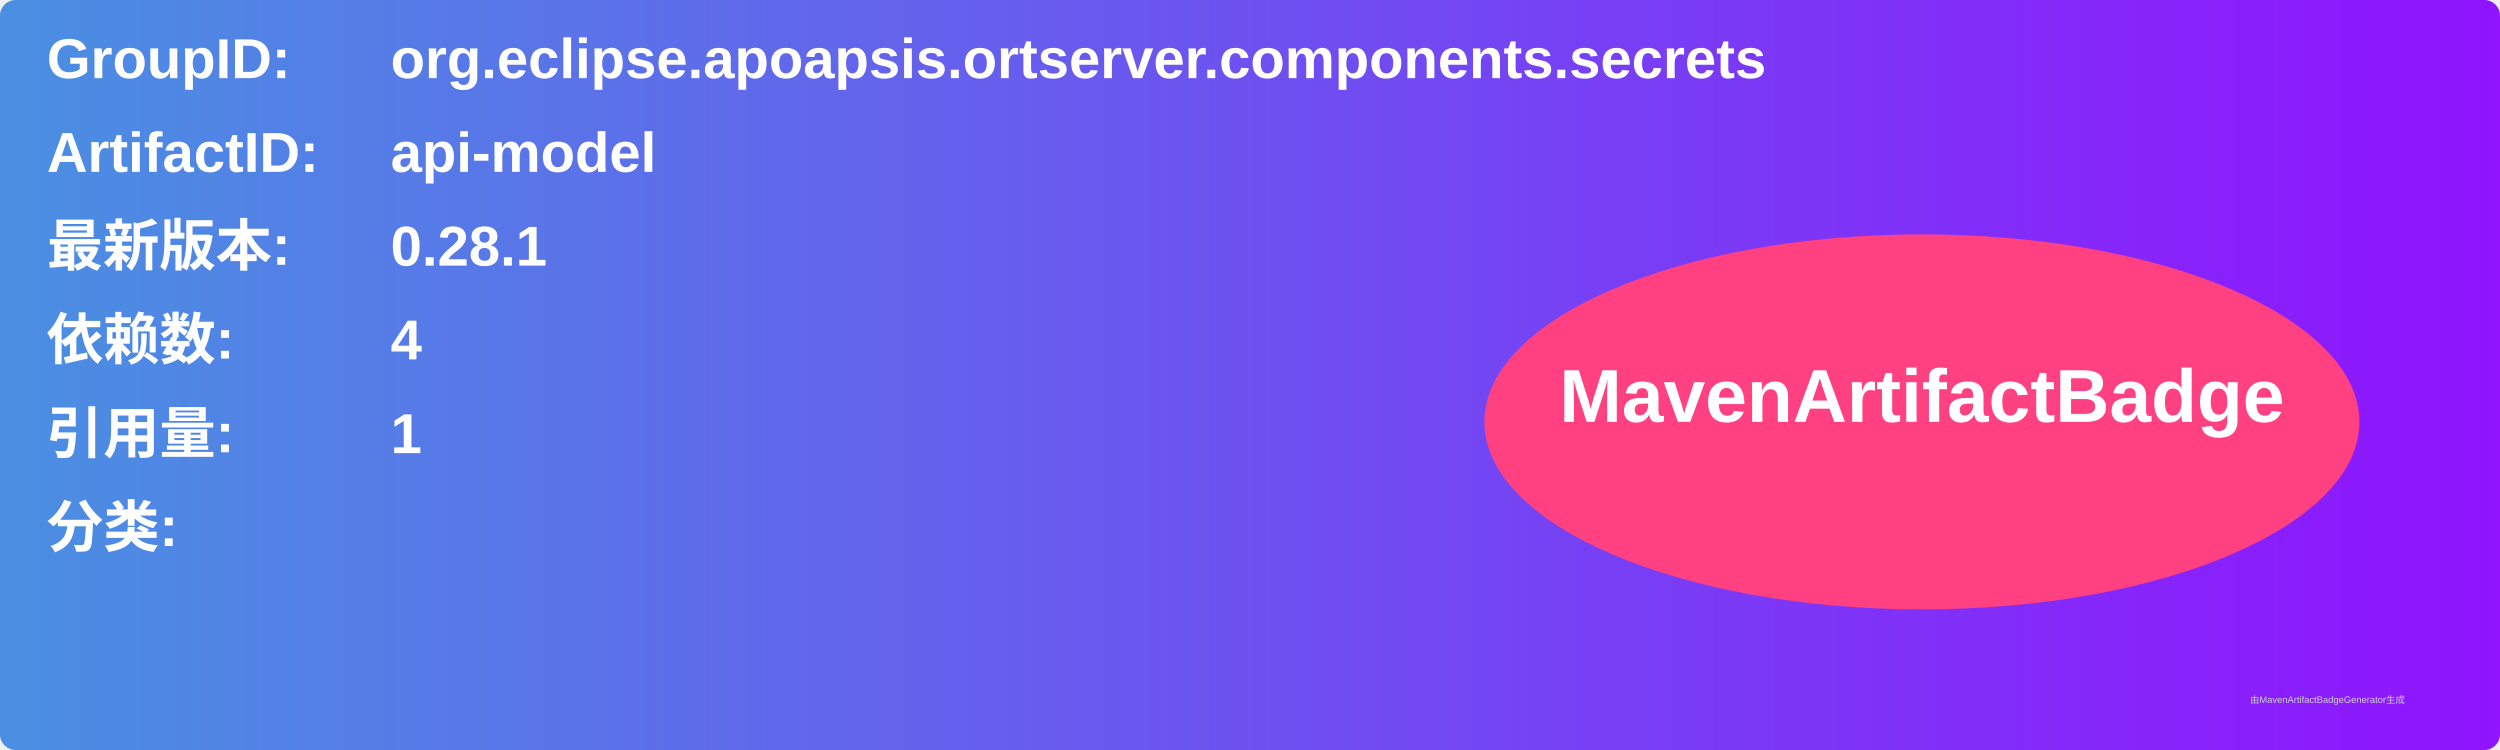
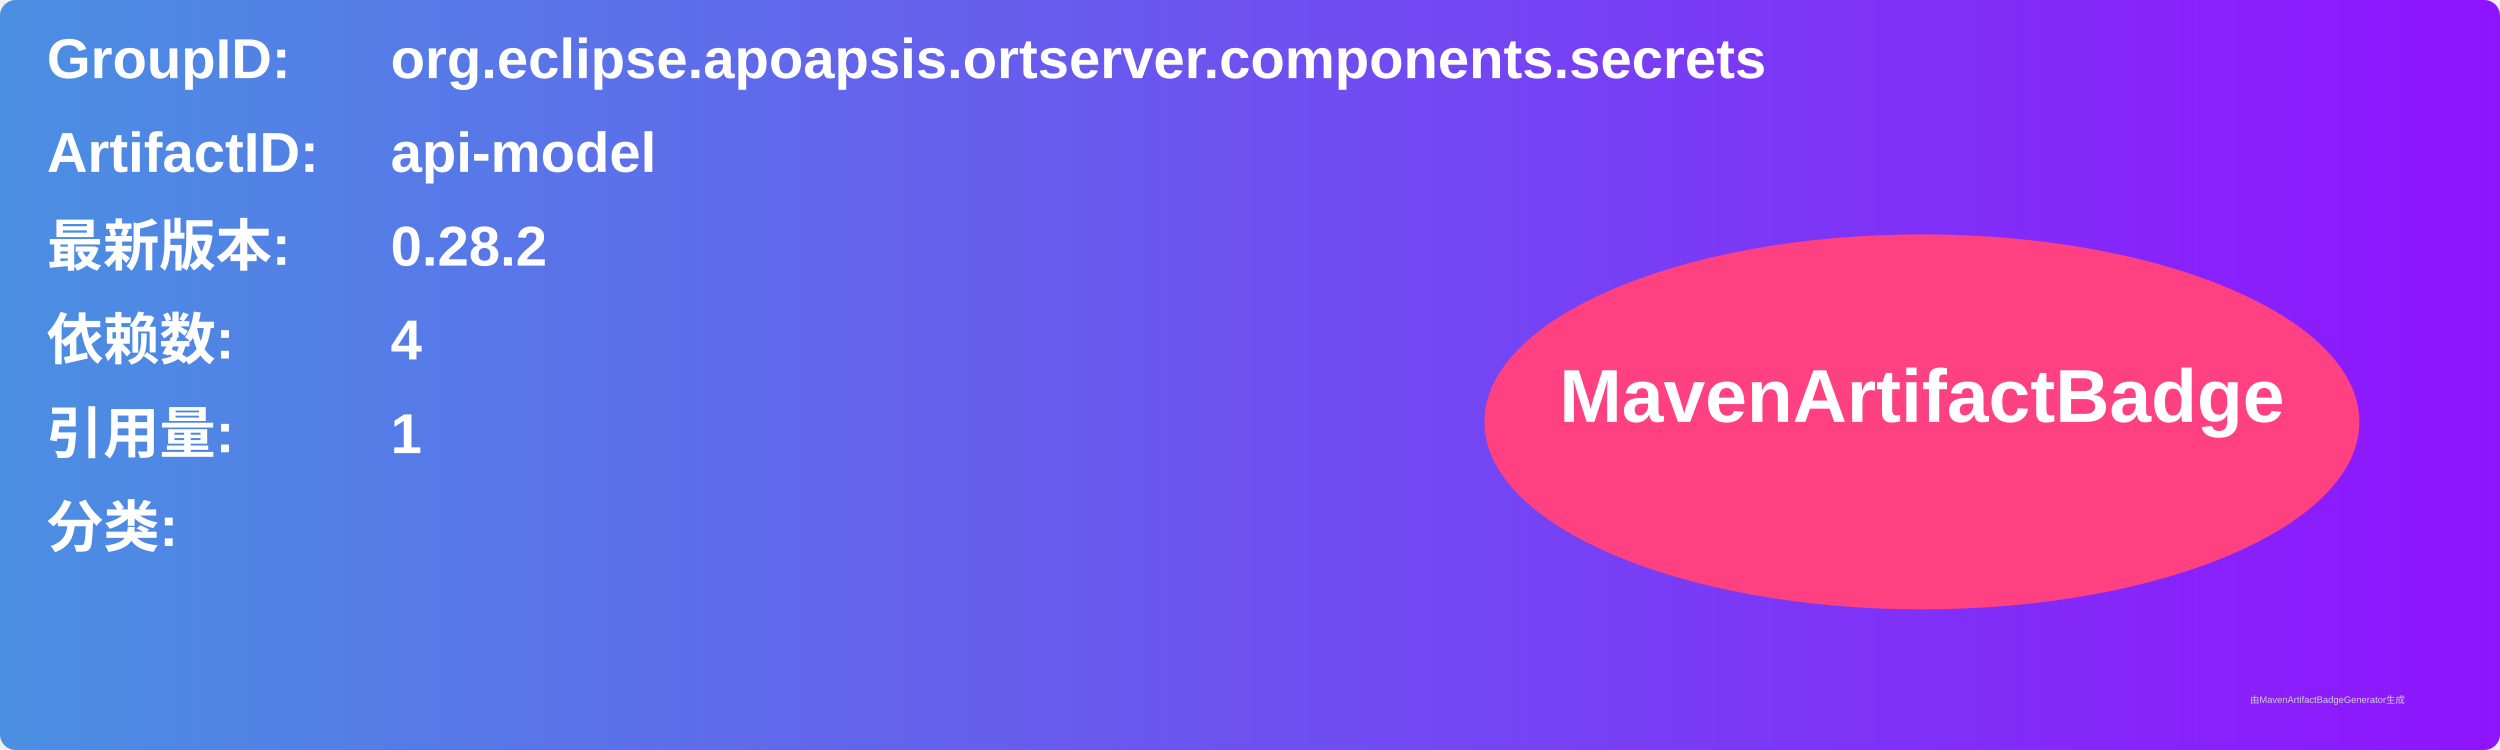
<svg xmlns="http://www.w3.org/2000/svg" width="800" height="240" viewBox="0 0 800 240">
  <linearGradient id="grad" x1="0%" y1="0%" x2="100%" y2="0%">
    <stop offset="0%" stop-color="#4a90e2" />
    <stop offset="100%" stop-color="#9013fe" />
  </linearGradient>
  <rect width="100%" height="100%" rx="5" ry="5" fill="url(#grad)" />
  <g transform="translate(15, 15)">
    <text x="0" y="10" font-family="Arial" font-size="18" fill="white" font-weight="bold" width="260">GroupID:</text>
    <text x="110" y="10" font-family="Arial" font-size="18" fill="white" font-weight="bold" width="460">org.eclipse.apoapsis.ortserver.components.secrets</text>
    <text x="0" y="40" font-family="Arial" font-size="18" fill="white" font-weight="bold" width="260">ArtifactID:</text>
    <text x="110" y="40" font-family="Arial" font-size="18" fill="white" font-weight="bold" width="460">api-model</text>
    <text x="0" y="70" font-family="Arial" font-size="18" fill="white" font-weight="bold">最新版本:</text>
    <text x="110" y="70" font-family="Arial" font-size="18" fill="white" font-weight="bold">
-       <tspan font-weight="bold">0.28.1</tspan>
+       <tspan font-weight="bold">0.28.2</tspan>
    </text>
    <text x="0" y="100" font-family="Arial" font-size="18" fill="white" font-weight="bold">依赖数: </text>
    <text x="110" y="100" font-family="Arial" font-size="18" fill="white">
      <tspan font-weight="bold">4</tspan>
    </text>
    <text x="0" y="130" font-family="Arial" font-size="18" fill="white" font-weight="bold">引用量: </text>
    <text x="110" y="130" font-family="Arial" font-size="18" fill="white">
      <tspan font-weight="bold">1</tspan>
    </text>
    <text x="0" y="160" font-family="Arial" font-size="18" fill="white" font-weight="bold">分类:</text>
    <text x="10" y="190" font-family="Arial" font-size="10" fill="white">
      <tspan font-weight="bold" />
    </text>
    <ellipse cx="600" cy="120" rx="140" ry="60" fill="#ff4081" />
    <text x="600" y="120" text-anchor="middle" font-family="Arial" font-size="24" fill="white" font-weight="bold">MavenArtifactBadge</text>
  </g>
  <text x="720" y="225" font-family="Arial" font-size="3" fill="#d0d0d0">由MavenArtifactBadgeGenerator生成</text>
</svg>
